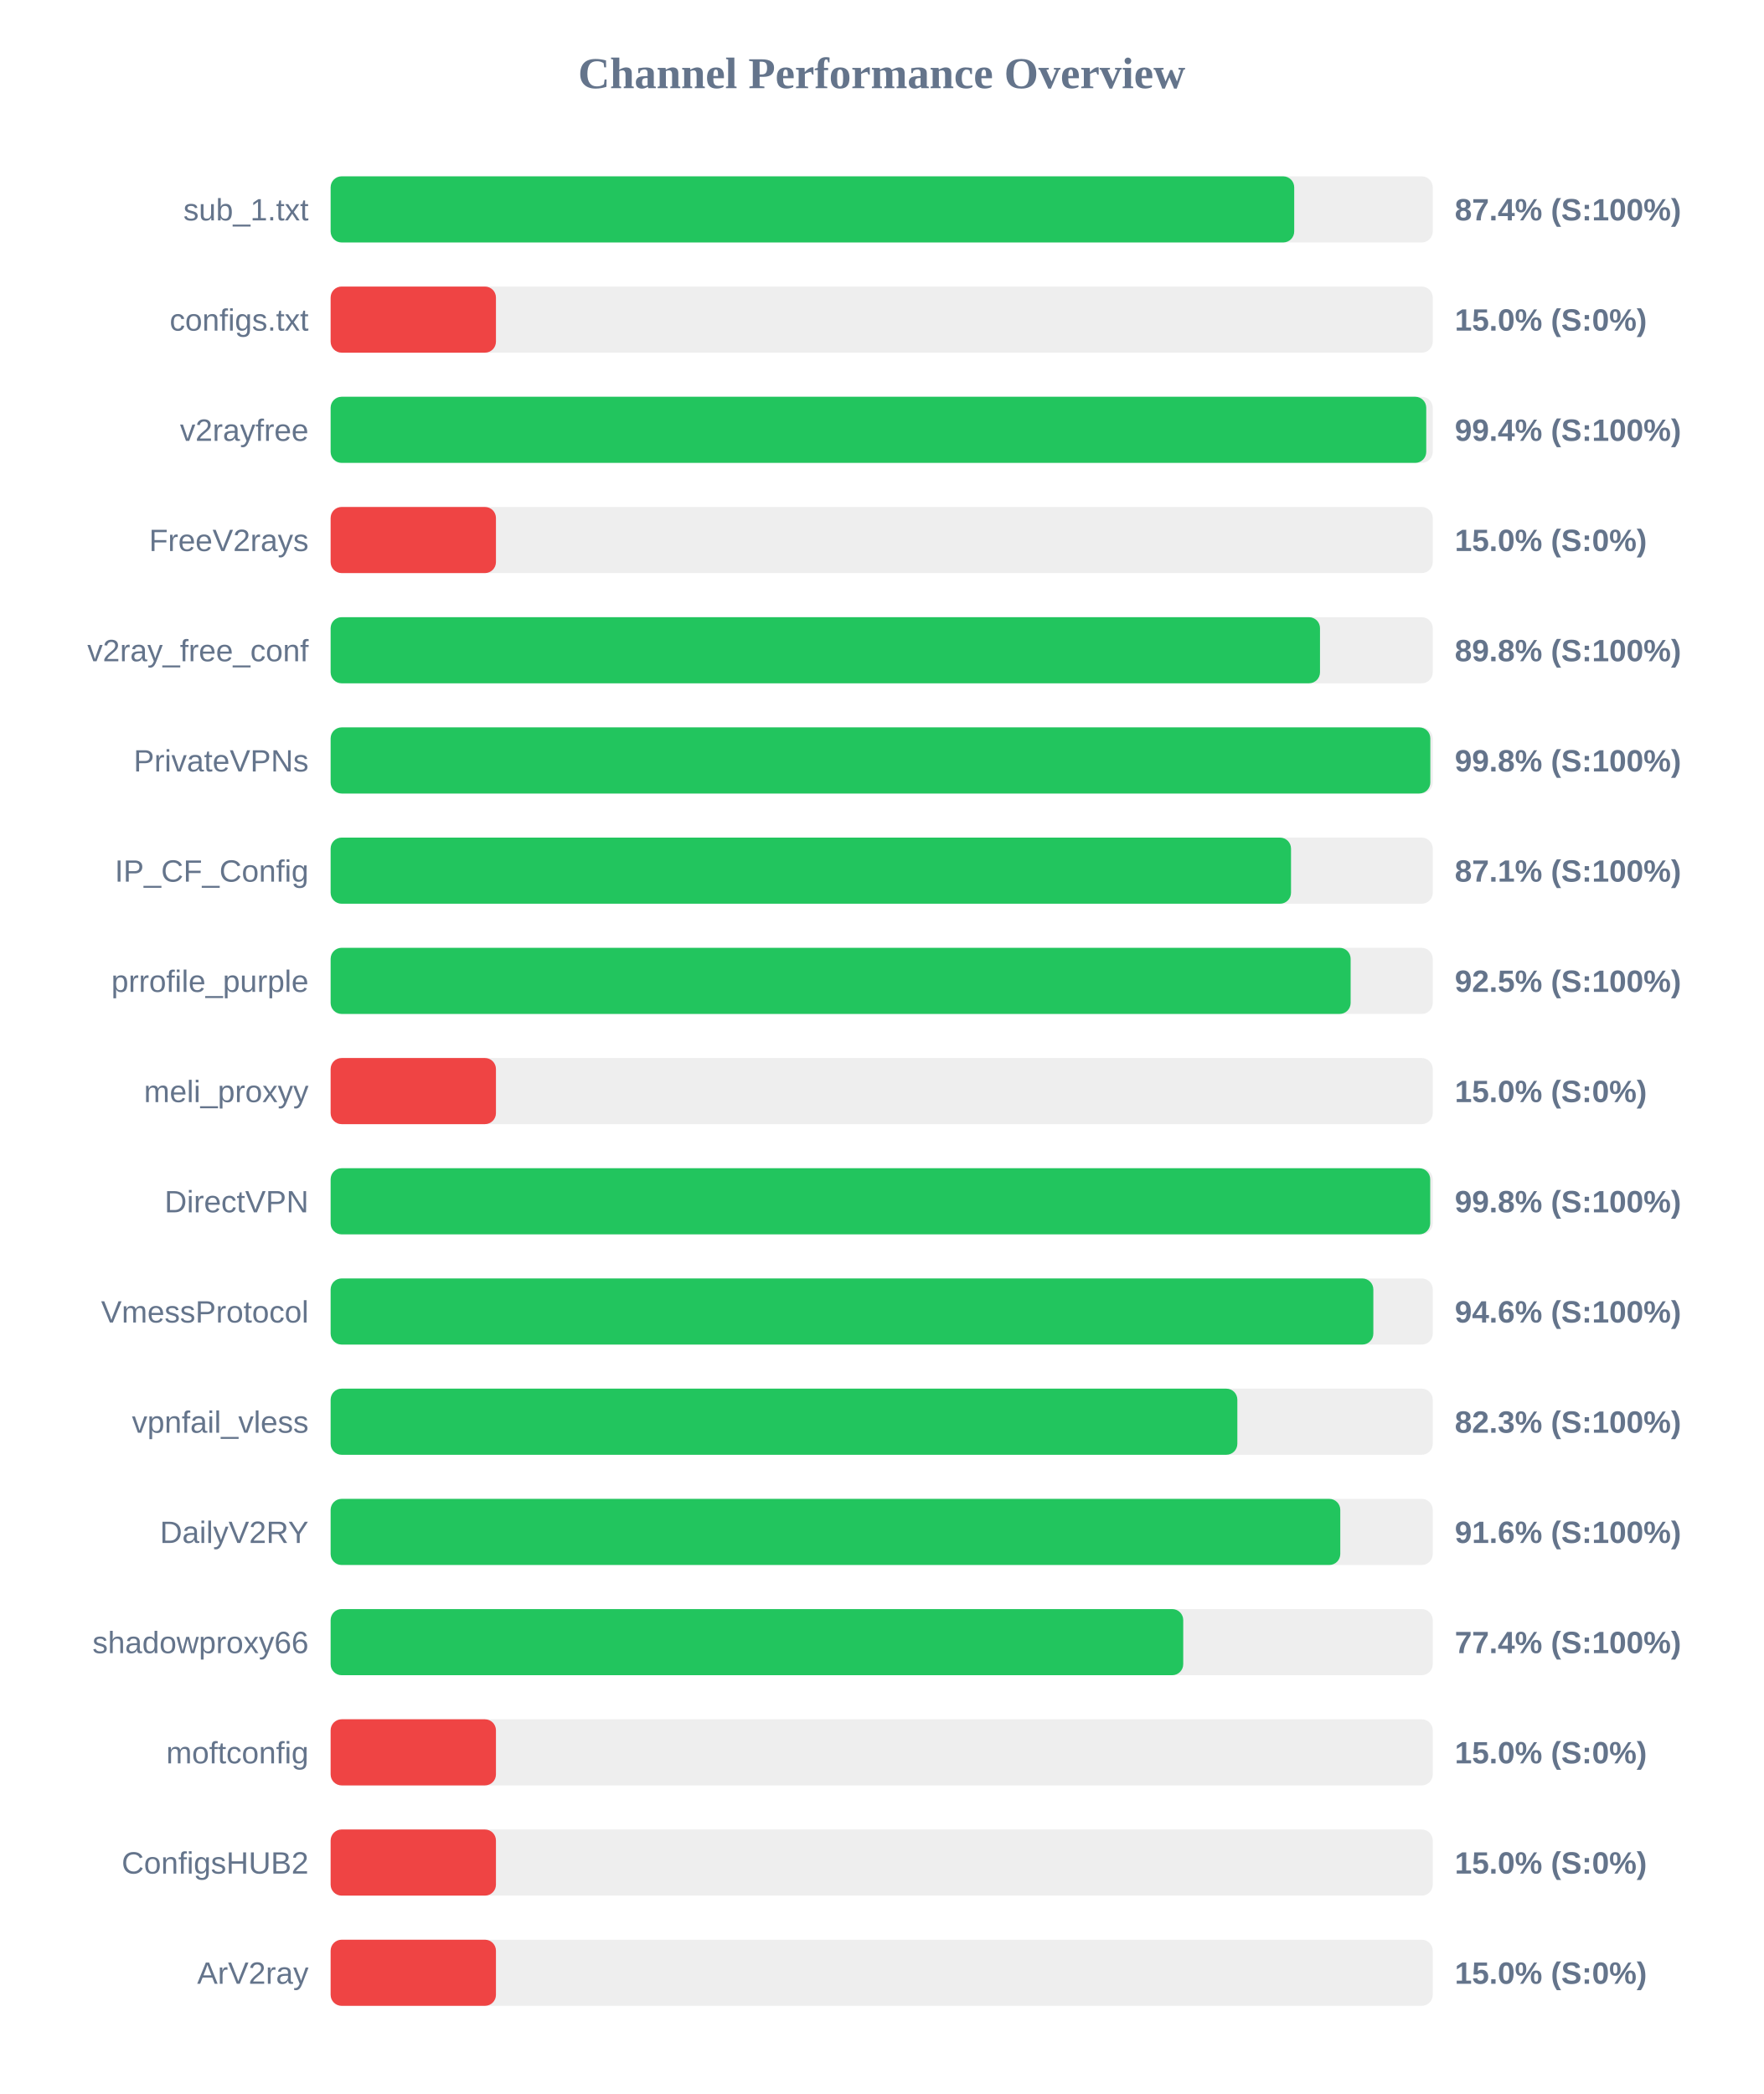
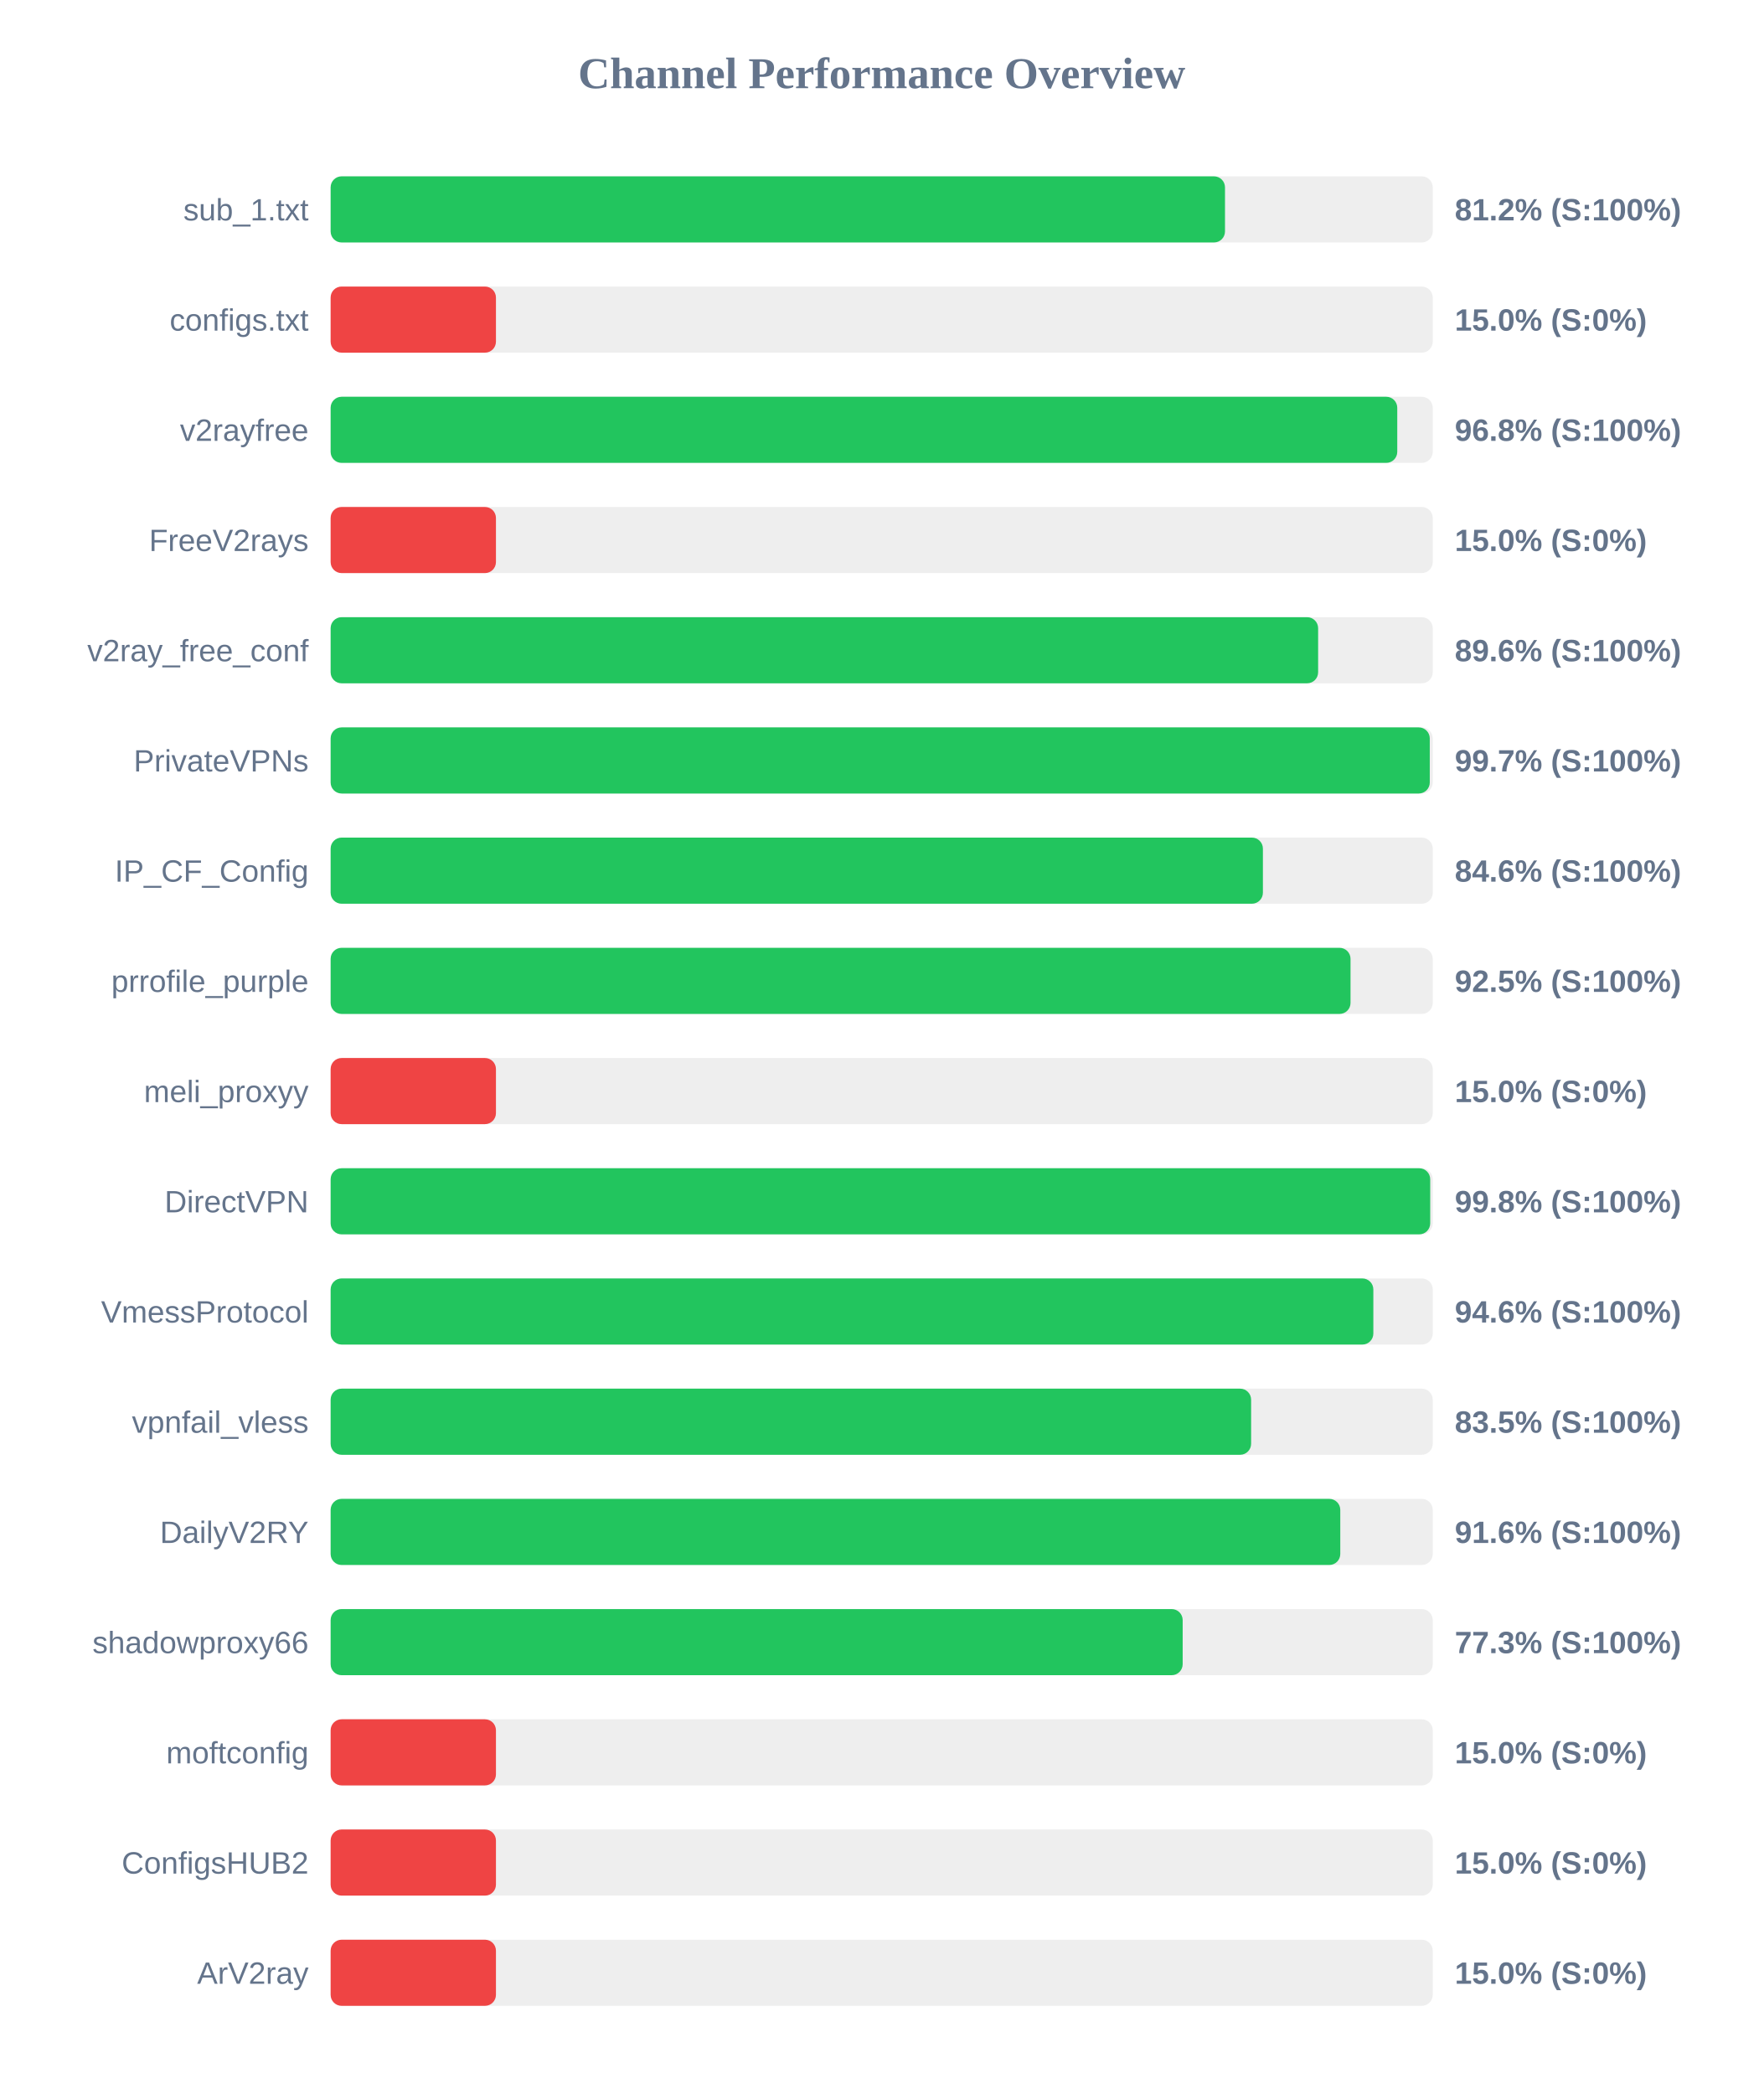
<svg xmlns="http://www.w3.org/2000/svg" width="800" height="950" version="1.1">
  <style>
        .row { font: 14px Arial; fill: #64748b; }
        .score { font: bold 14px Arial; fill: #64748b; }
    </style>
  <text x="400" y="40" text-anchor="middle" font-size="20px" font-weight="bold" fill="#64748b">Channel Performance Overview</text>
  <rect x="150" y="80" width="500" height="30" fill="#eee" rx="5" />
-   <rect x="150" y="80" width="437.15" height="30" fill="#22c55e" rx="5" />
+   <rect x="150" y="80" width="405.75" height="30" fill="#22c55e" rx="5" />
  <text x="140" y="100" text-anchor="end" class="row">sub_1.txt</text>
-   <text x="660" y="100" text-anchor="start" class="score">87.4% (S:100%)</text>
+   <text x="660" y="100" text-anchor="start" class="score">81.2% (S:100%)</text>
  <rect x="150" y="130" width="500" height="30" fill="#eee" rx="5" />
  <rect x="150" y="130" width="75.0" height="30" fill="#ef4444" rx="5" />
  <text x="140" y="150" text-anchor="end" class="row">configs.txt</text>
  <text x="660" y="150" text-anchor="start" class="score">15.0% (S:0%)</text>
  <rect x="150" y="180" width="500" height="30" fill="#eee" rx="5" />
-   <rect x="150" y="180" width="497.05" height="30" fill="#22c55e" rx="5" />
+   <rect x="150" y="180" width="483.9" height="30" fill="#22c55e" rx="5" />
  <text x="140" y="200" text-anchor="end" class="row">v2rayfree</text>
-   <text x="660" y="200" text-anchor="start" class="score">99.4% (S:100%)</text>
+   <text x="660" y="200" text-anchor="start" class="score">96.8% (S:100%)</text>
  <rect x="150" y="230" width="500" height="30" fill="#eee" rx="5" />
  <rect x="150" y="230" width="75.0" height="30" fill="#ef4444" rx="5" />
  <text x="140" y="250" text-anchor="end" class="row">FreeV2rays</text>
  <text x="660" y="250" text-anchor="start" class="score">15.0% (S:0%)</text>
  <rect x="150" y="280" width="500" height="30" fill="#eee" rx="5" />
-   <rect x="150" y="280" width="448.85" height="30" fill="#22c55e" rx="5" />
+   <rect x="150" y="280" width="448.0" height="30" fill="#22c55e" rx="5" />
  <text x="140" y="300" text-anchor="end" class="row">v2ray_free_conf</text>
-   <text x="660" y="300" text-anchor="start" class="score">89.8% (S:100%)</text>
+   <text x="660" y="300" text-anchor="start" class="score">89.6% (S:100%)</text>
  <rect x="150" y="330" width="500" height="30" fill="#eee" rx="5" />
-   <rect x="150" y="330" width="498.9" height="30" fill="#22c55e" rx="5" />
+   <rect x="150" y="330" width="498.65" height="30" fill="#22c55e" rx="5" />
  <text x="140" y="350" text-anchor="end" class="row">PrivateVPNs</text>
-   <text x="660" y="350" text-anchor="start" class="score">99.8% (S:100%)</text>
+   <text x="660" y="350" text-anchor="start" class="score">99.7% (S:100%)</text>
  <rect x="150" y="380" width="500" height="30" fill="#eee" rx="5" />
-   <rect x="150" y="380" width="435.7" height="30" fill="#22c55e" rx="5" />
+   <rect x="150" y="380" width="422.95" height="30" fill="#22c55e" rx="5" />
  <text x="140" y="400" text-anchor="end" class="row">IP_CF_Config</text>
-   <text x="660" y="400" text-anchor="start" class="score">87.1% (S:100%)</text>
+   <text x="660" y="400" text-anchor="start" class="score">84.6% (S:100%)</text>
  <rect x="150" y="430" width="500" height="30" fill="#eee" rx="5" />
-   <rect x="150" y="430" width="462.75" height="30" fill="#22c55e" rx="5" />
+   <rect x="150" y="430" width="462.7" height="30" fill="#22c55e" rx="5" />
  <text x="140" y="450" text-anchor="end" class="row">prrofile_purple</text>
  <text x="660" y="450" text-anchor="start" class="score">92.5% (S:100%)</text>
  <rect x="150" y="480" width="500" height="30" fill="#eee" rx="5" />
  <rect x="150" y="480" width="75.0" height="30" fill="#ef4444" rx="5" />
  <text x="140" y="500" text-anchor="end" class="row">meli_proxyy</text>
  <text x="660" y="500" text-anchor="start" class="score">15.0% (S:0%)</text>
  <rect x="150" y="530" width="500" height="30" fill="#eee" rx="5" />
  <rect x="150" y="530" width="498.85" height="30" fill="#22c55e" rx="5" />
  <text x="140" y="550" text-anchor="end" class="row">DirectVPN</text>
  <text x="660" y="550" text-anchor="start" class="score">99.8% (S:100%)</text>
  <rect x="150" y="580" width="500" height="30" fill="#eee" rx="5" />
  <rect x="150" y="580" width="473.05" height="30" fill="#22c55e" rx="5" />
  <text x="140" y="600" text-anchor="end" class="row">VmessProtocol</text>
  <text x="660" y="600" text-anchor="start" class="score">94.6% (S:100%)</text>
  <rect x="150" y="630" width="500" height="30" fill="#eee" rx="5" />
-   <rect x="150" y="630" width="411.35" height="30" fill="#22c55e" rx="5" />
+   <rect x="150" y="630" width="417.6" height="30" fill="#22c55e" rx="5" />
  <text x="140" y="650" text-anchor="end" class="row">vpnfail_vless</text>
-   <text x="660" y="650" text-anchor="start" class="score">82.3% (S:100%)</text>
+   <text x="660" y="650" text-anchor="start" class="score">83.5% (S:100%)</text>
  <rect x="150" y="680" width="500" height="30" fill="#eee" rx="5" />
  <rect x="150" y="680" width="458.05" height="30" fill="#22c55e" rx="5" />
  <text x="140" y="700" text-anchor="end" class="row">DailyV2RY</text>
  <text x="660" y="700" text-anchor="start" class="score">91.6% (S:100%)</text>
  <rect x="150" y="730" width="500" height="30" fill="#eee" rx="5" />
-   <rect x="150" y="730" width="386.8" height="30" fill="#22c55e" rx="5" />
+   <rect x="150" y="730" width="386.55" height="30" fill="#22c55e" rx="5" />
  <text x="140" y="750" text-anchor="end" class="row">shadowproxy66</text>
-   <text x="660" y="750" text-anchor="start" class="score">77.4% (S:100%)</text>
+   <text x="660" y="750" text-anchor="start" class="score">77.3% (S:100%)</text>
  <rect x="150" y="780" width="500" height="30" fill="#eee" rx="5" />
  <rect x="150" y="780" width="75.0" height="30" fill="#ef4444" rx="5" />
  <text x="140" y="800" text-anchor="end" class="row">moftconfig</text>
  <text x="660" y="800" text-anchor="start" class="score">15.0% (S:0%)</text>
  <rect x="150" y="830" width="500" height="30" fill="#eee" rx="5" />
  <rect x="150" y="830" width="75.0" height="30" fill="#ef4444" rx="5" />
  <text x="140" y="850" text-anchor="end" class="row">ConfigsHUB2</text>
  <text x="660" y="850" text-anchor="start" class="score">15.0% (S:0%)</text>
  <rect x="150" y="880" width="500" height="30" fill="#eee" rx="5" />
  <rect x="150" y="880" width="75.0" height="30" fill="#ef4444" rx="5" />
  <text x="140" y="900" text-anchor="end" class="row">ArV2ray</text>
  <text x="660" y="900" text-anchor="start" class="score">15.0% (S:0%)</text>
</svg>
